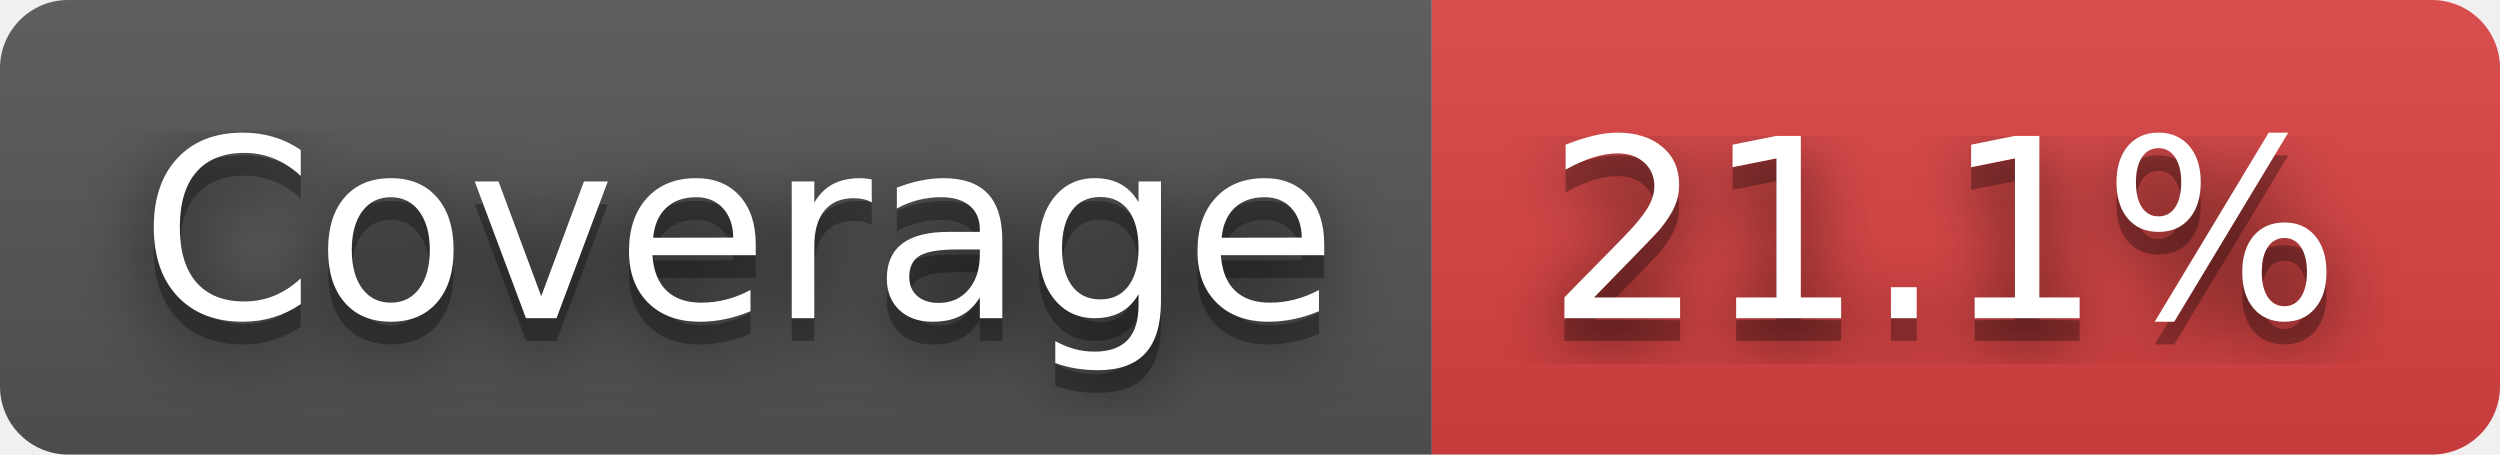
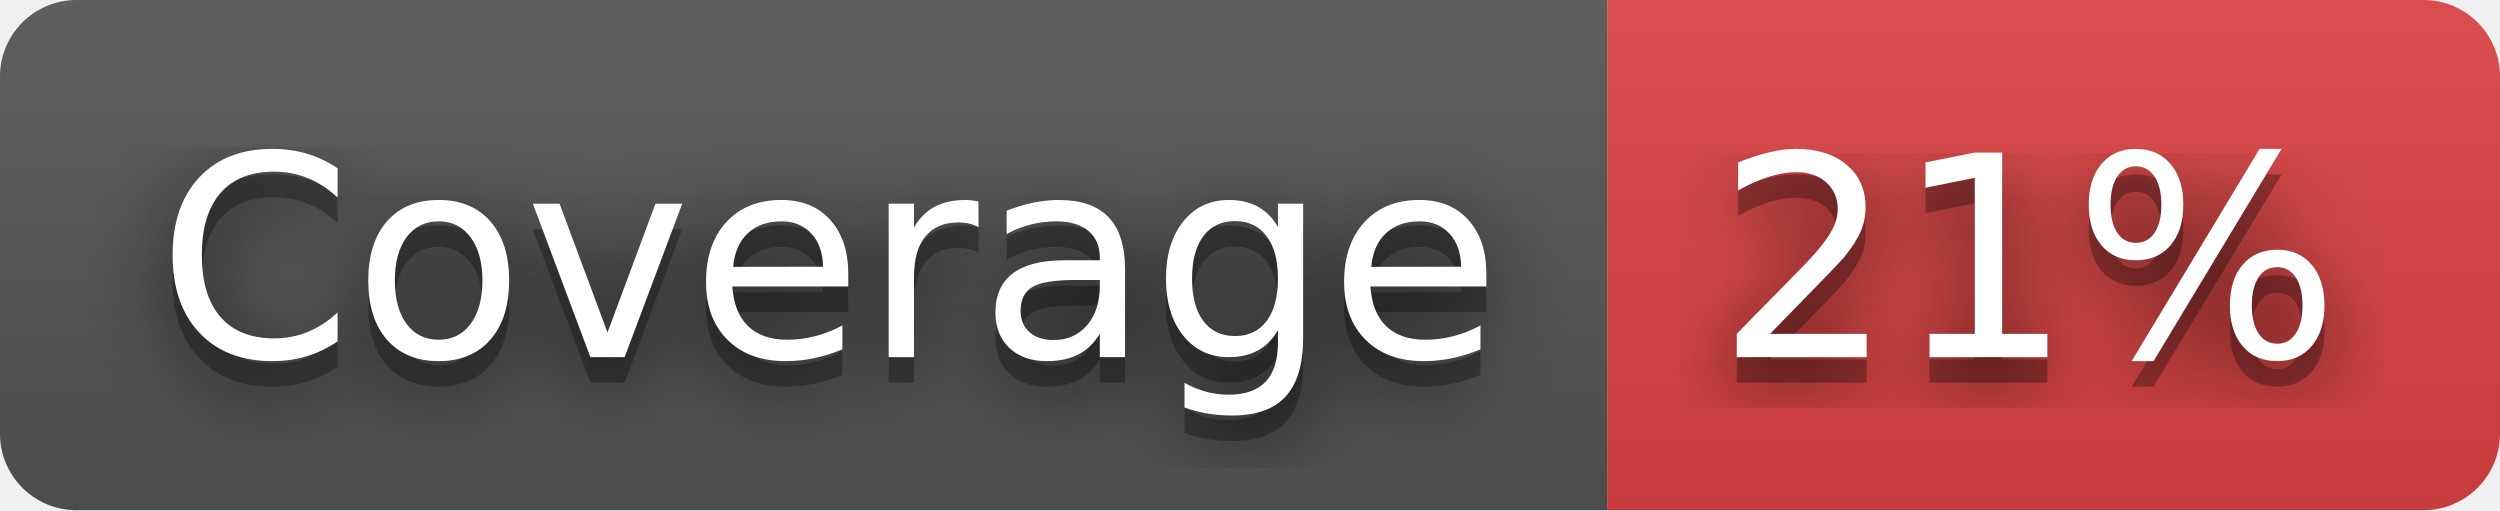
- <svg xmlns="http://www.w3.org/2000/svg" width="110" height="20" role="img" aria-label="Coverage: 21.1%">
+ <svg xmlns="http://www.w3.org/2000/svg" width="98" height="20" role="img" aria-label="Coverage: 21%">
  <filter id="blur">
    <feGaussianBlur stdDeviation="16" />
  </filter>
  <linearGradient id="s" x2="0" y2="100%">
    <stop offset="0" stop-color="#bbb" stop-opacity=".1" />
    <stop offset="1" stop-opacity=".1" />
  </linearGradient>
  <clipPath id="r">
-     <rect width="110" height="20" rx="3" />
+     <rect width="98" height="20" rx="3" />
  </clipPath>
  <g clip-path="url(#r)">
    <rect width="63" height="20" fill="#555" />
-     <rect x="63" width="47" height="20" fill="#dd4343" />
-     <rect width="110" height="20" fill="url(#s)" />
+     <rect x="63" width="35" height="20" fill="#dd4343" />
+     <rect width="98" height="20" fill="url(#s)" />
  </g>
  <g fill="#fff" text-anchor="middle" font-family="Verdana,Geneva,DejaVu Sans,sans-serif" text-rendering="geometricPrecision" font-size="110">
    <g transform="scale(.1)">
      <g aria-hidden="true" fill="#010101">
        <text x="325" y="150" fill-opacity=".8" filter="url(#blur)" textLength="530">Coverage</text>
        <text x="325" y="150" fill-opacity=".3" textLength="530">Coverage</text>
      </g>
      <text x="325" y="140" textLength="530">Coverage</text>
    </g>
    <g transform="scale(.1)">
      <g aria-hidden="true" fill="#010101">
-         <text x="855" y="150" fill-opacity=".8" filter="url(#blur)" textLength="370">21.1%</text>
-         <text x="855" y="150" fill-opacity=".3" textLength="370">21.1%</text>
+         <text x="795" y="150" fill-opacity=".8" filter="url(#blur)" textLength="250">21%</text>
+         <text x="795" y="150" fill-opacity=".3" textLength="250">21%</text>
      </g>
-       <text x="855" y="140" textLength="370">21.1%</text>
+       <text x="795" y="140" textLength="250">21%</text>
    </g>
  </g>
</svg>
